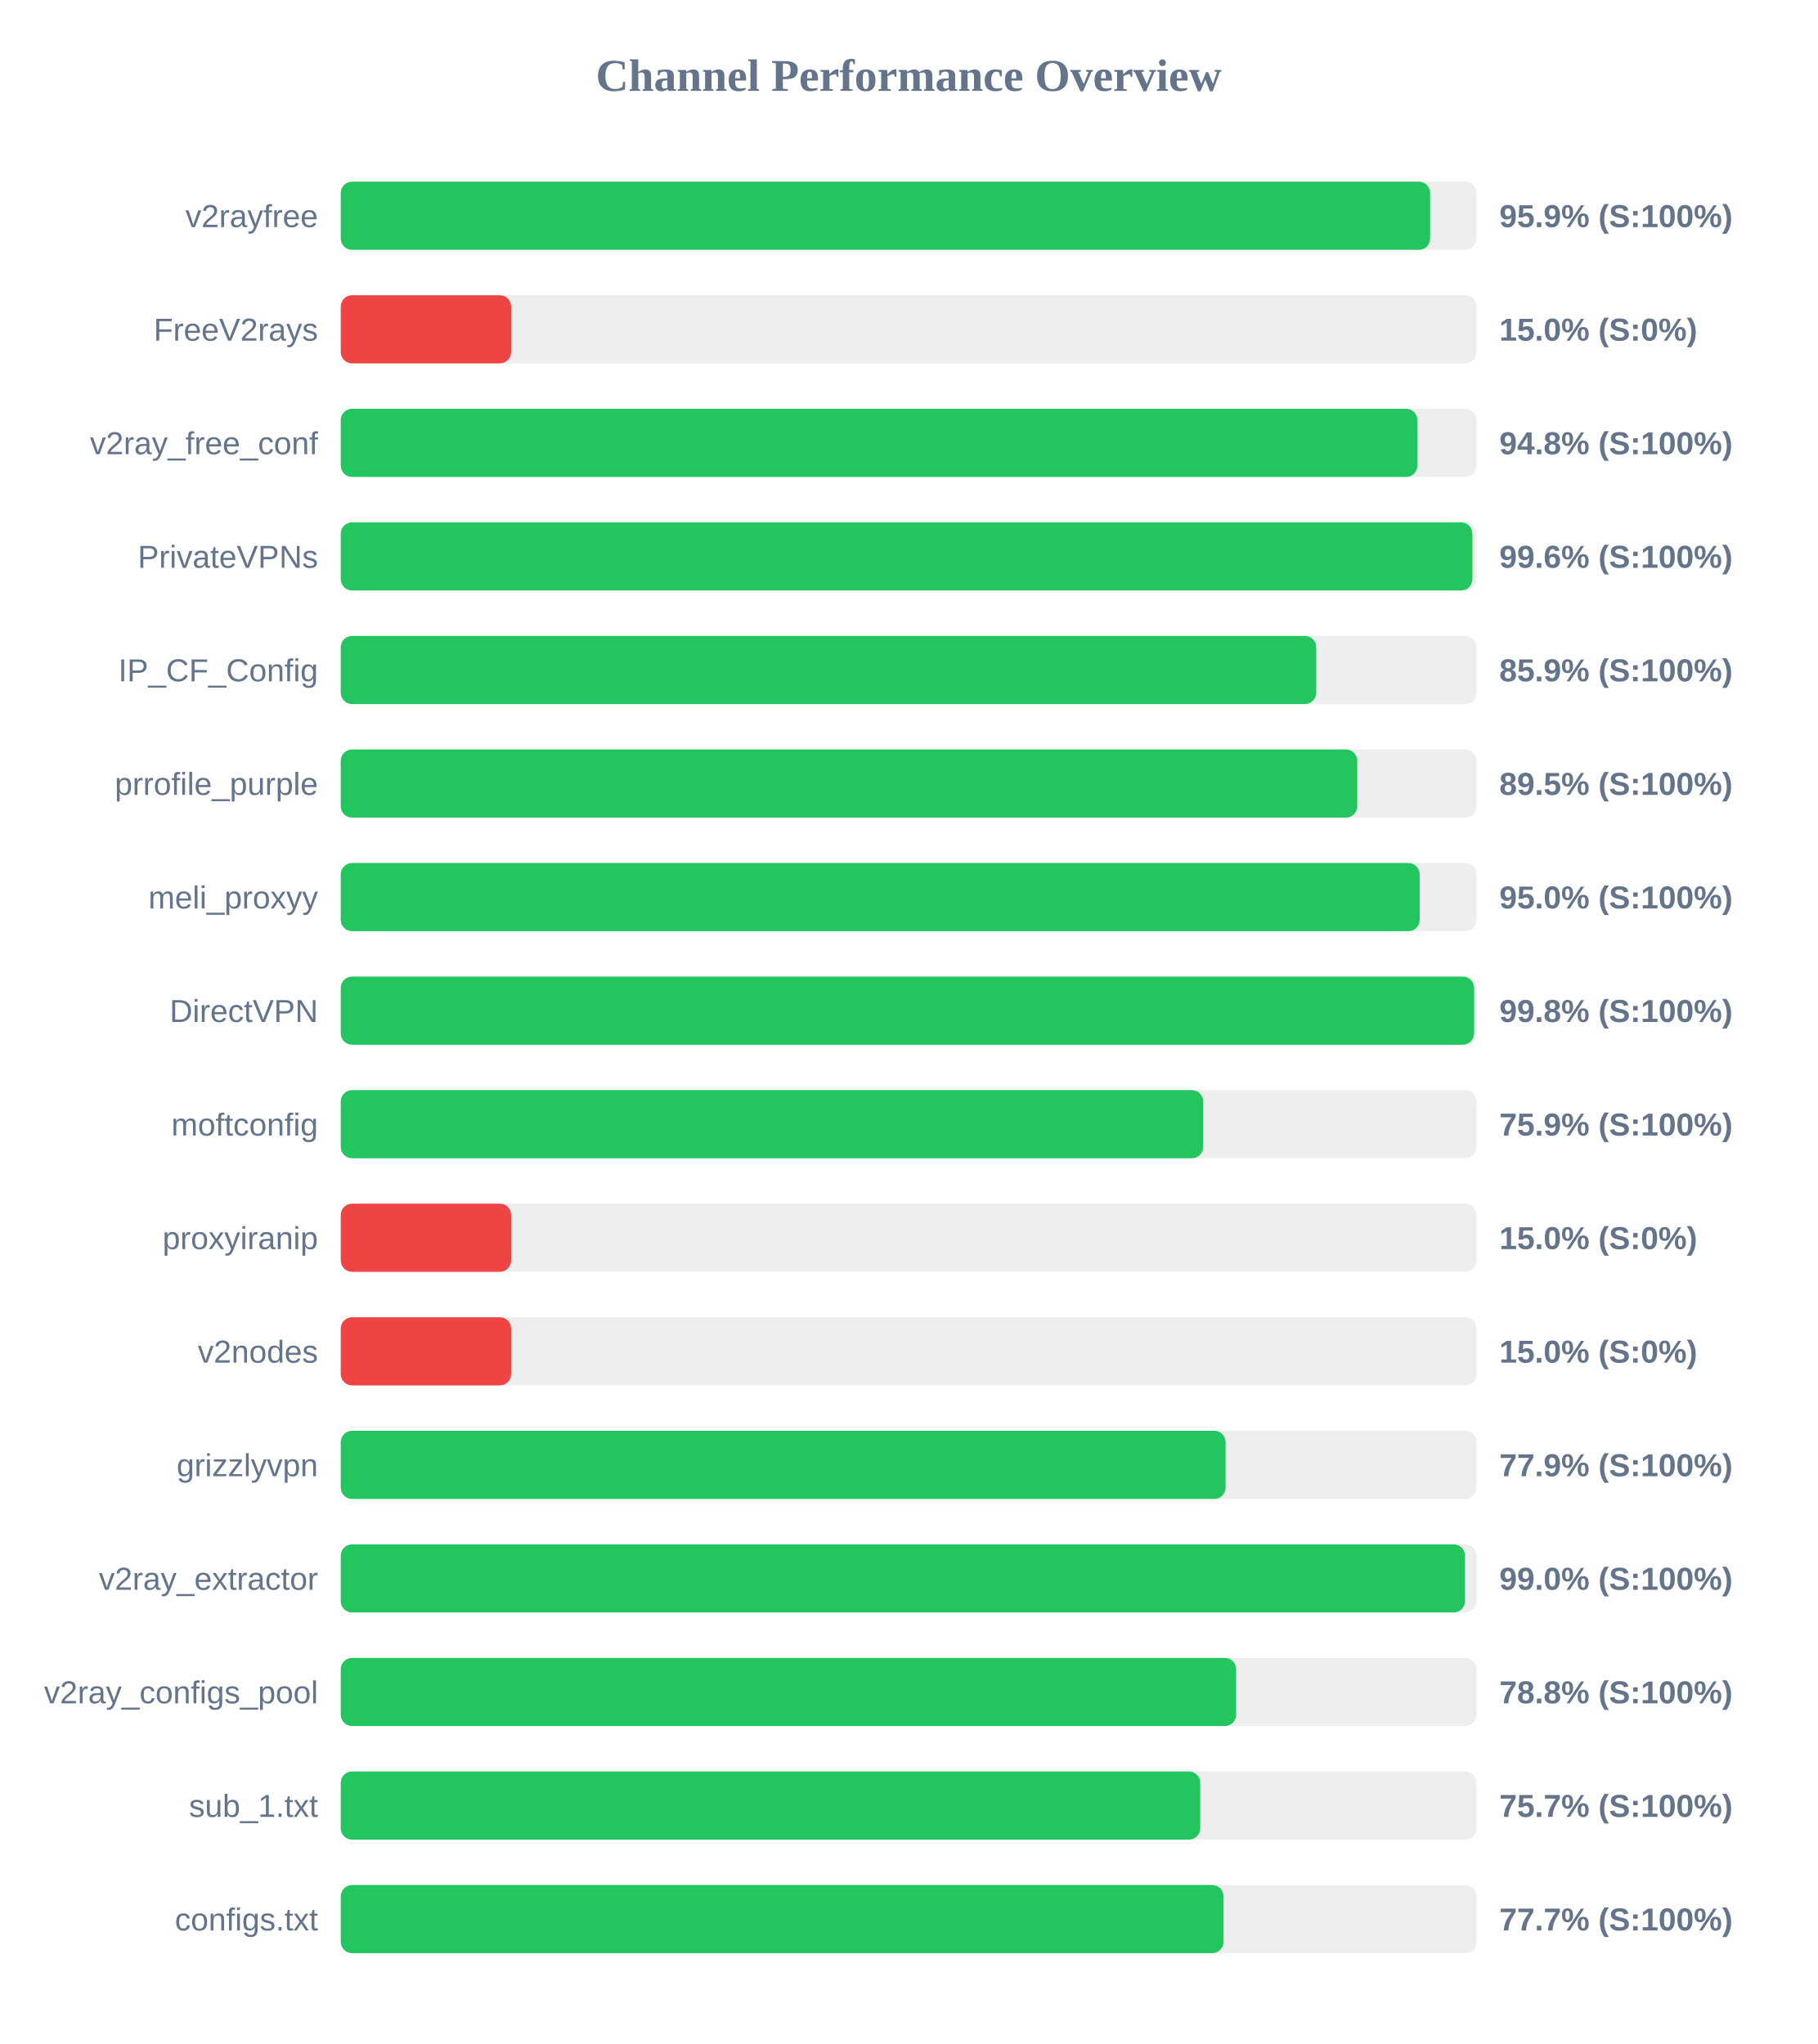
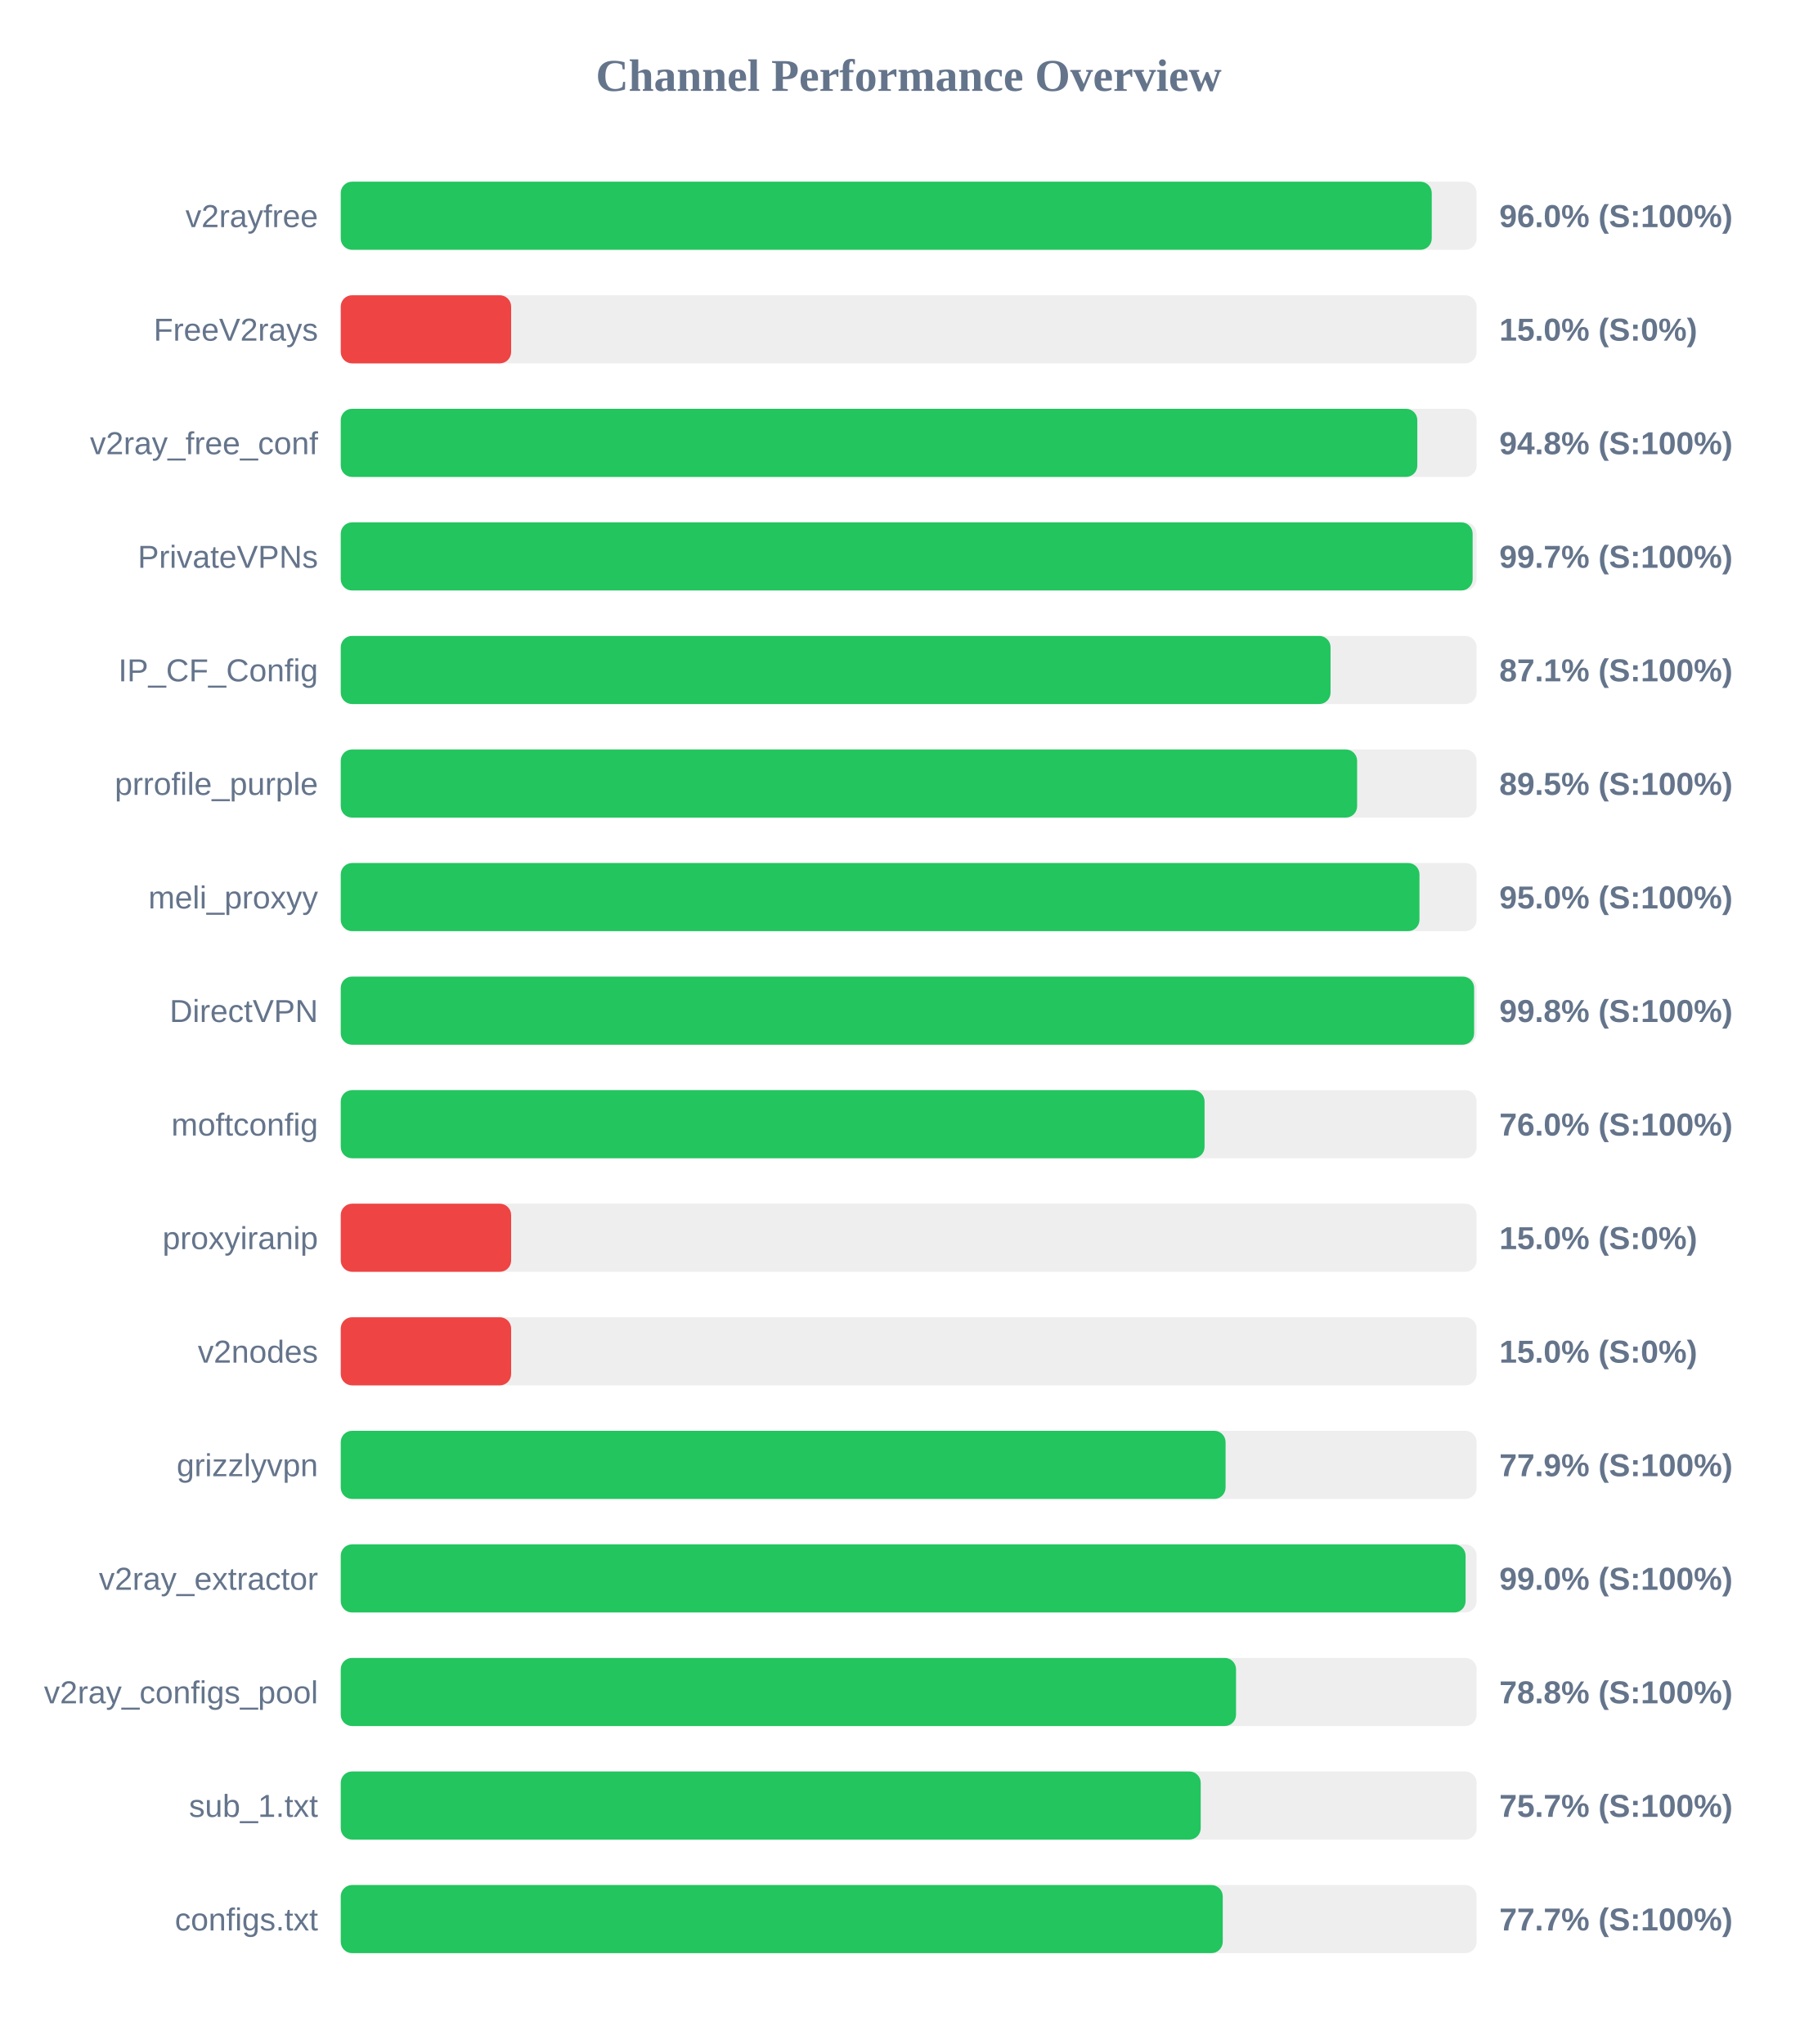
<svg xmlns="http://www.w3.org/2000/svg" width="800" height="900" version="1.1">
  <style>
        .row { font: 14px Arial; fill: #64748b; }
        .score { font: bold 14px Arial; fill: #64748b; }
    </style>
  <text x="400" y="40" text-anchor="middle" font-size="20px" font-weight="bold" fill="#64748b">Channel Performance Overview</text>
  <rect x="150" y="80" width="500" height="30" fill="#eee" rx="5" />
-   <rect x="150" y="80" width="479.55" height="30" fill="#22c55e" rx="5" />
+   <rect x="150" y="80" width="480.25" height="30" fill="#22c55e" rx="5" />
  <text x="140" y="100" text-anchor="end" class="row">v2rayfree</text>
-   <text x="660" y="100" text-anchor="start" class="score">95.9% (S:100%)</text>
+   <text x="660" y="100" text-anchor="start" class="score">96.0% (S:100%)</text>
  <rect x="150" y="130" width="500" height="30" fill="#eee" rx="5" />
  <rect x="150" y="130" width="75.0" height="30" fill="#ef4444" rx="5" />
  <text x="140" y="150" text-anchor="end" class="row">FreeV2rays</text>
  <text x="660" y="150" text-anchor="start" class="score">15.0% (S:0%)</text>
  <rect x="150" y="180" width="500" height="30" fill="#eee" rx="5" />
-   <rect x="150" y="180" width="473.95" height="30" fill="#22c55e" rx="5" />
+   <rect x="150" y="180" width="473.9" height="30" fill="#22c55e" rx="5" />
  <text x="140" y="200" text-anchor="end" class="row">v2ray_free_conf</text>
  <text x="660" y="200" text-anchor="start" class="score">94.8% (S:100%)</text>
  <rect x="150" y="230" width="500" height="30" fill="#eee" rx="5" />
-   <rect x="150" y="230" width="498.15" height="30" fill="#22c55e" rx="5" />
+   <rect x="150" y="230" width="498.25" height="30" fill="#22c55e" rx="5" />
  <text x="140" y="250" text-anchor="end" class="row">PrivateVPNs</text>
-   <text x="660" y="250" text-anchor="start" class="score">99.6% (S:100%)</text>
+   <text x="660" y="250" text-anchor="start" class="score">99.7% (S:100%)</text>
  <rect x="150" y="280" width="500" height="30" fill="#eee" rx="5" />
-   <rect x="150" y="280" width="429.4" height="30" fill="#22c55e" rx="5" />
+   <rect x="150" y="280" width="435.7" height="30" fill="#22c55e" rx="5" />
  <text x="140" y="300" text-anchor="end" class="row">IP_CF_Config</text>
-   <text x="660" y="300" text-anchor="start" class="score">85.9% (S:100%)</text>
+   <text x="660" y="300" text-anchor="start" class="score">87.1% (S:100%)</text>
  <rect x="150" y="330" width="500" height="30" fill="#eee" rx="5" />
-   <rect x="150" y="330" width="447.45" height="30" fill="#22c55e" rx="5" />
+   <rect x="150" y="330" width="447.4" height="30" fill="#22c55e" rx="5" />
  <text x="140" y="350" text-anchor="end" class="row">prrofile_purple</text>
  <text x="660" y="350" text-anchor="start" class="score">89.5% (S:100%)</text>
  <rect x="150" y="380" width="500" height="30" fill="#eee" rx="5" />
-   <rect x="150" y="380" width="474.95" height="30" fill="#22c55e" rx="5" />
+   <rect x="150" y="380" width="474.85" height="30" fill="#22c55e" rx="5" />
  <text x="140" y="400" text-anchor="end" class="row">meli_proxyy</text>
  <text x="660" y="400" text-anchor="start" class="score">95.0% (S:100%)</text>
  <rect x="150" y="430" width="500" height="30" fill="#eee" rx="5" />
  <rect x="150" y="430" width="498.9" height="30" fill="#22c55e" rx="5" />
  <text x="140" y="450" text-anchor="end" class="row">DirectVPN</text>
  <text x="660" y="450" text-anchor="start" class="score">99.8% (S:100%)</text>
  <rect x="150" y="480" width="500" height="30" fill="#eee" rx="5" />
-   <rect x="150" y="480" width="379.65" height="30" fill="#22c55e" rx="5" />
+   <rect x="150" y="480" width="380.25" height="30" fill="#22c55e" rx="5" />
  <text x="140" y="500" text-anchor="end" class="row">moftconfig</text>
-   <text x="660" y="500" text-anchor="start" class="score">75.9% (S:100%)</text>
+   <text x="660" y="500" text-anchor="start" class="score">76.0% (S:100%)</text>
  <rect x="150" y="530" width="500" height="30" fill="#eee" rx="5" />
  <rect x="150" y="530" width="75.0" height="30" fill="#ef4444" rx="5" />
  <text x="140" y="550" text-anchor="end" class="row">proxyiranip</text>
  <text x="660" y="550" text-anchor="start" class="score">15.0% (S:0%)</text>
  <rect x="150" y="580" width="500" height="30" fill="#eee" rx="5" />
  <rect x="150" y="580" width="75.0" height="30" fill="#ef4444" rx="5" />
  <text x="140" y="600" text-anchor="end" class="row">v2nodes</text>
  <text x="660" y="600" text-anchor="start" class="score">15.0% (S:0%)</text>
  <rect x="150" y="630" width="500" height="30" fill="#eee" rx="5" />
  <rect x="150" y="630" width="389.5" height="30" fill="#22c55e" rx="5" />
  <text x="140" y="650" text-anchor="end" class="row">grizzlyvpn</text>
  <text x="660" y="650" text-anchor="start" class="score">77.9% (S:100%)</text>
  <rect x="150" y="680" width="500" height="30" fill="#eee" rx="5" />
-   <rect x="150" y="680" width="494.9" height="30" fill="#22c55e" rx="5" />
+   <rect x="150" y="680" width="495.15" height="30" fill="#22c55e" rx="5" />
  <text x="140" y="700" text-anchor="end" class="row">v2ray_extractor</text>
  <text x="660" y="700" text-anchor="start" class="score">99.0% (S:100%)</text>
  <rect x="150" y="730" width="500" height="30" fill="#eee" rx="5" />
-   <rect x="150" y="730" width="394.15" height="30" fill="#22c55e" rx="5" />
+   <rect x="150" y="730" width="394.1" height="30" fill="#22c55e" rx="5" />
  <text x="140" y="750" text-anchor="end" class="row">v2ray_configs_pool</text>
  <text x="660" y="750" text-anchor="start" class="score">78.8% (S:100%)</text>
  <rect x="150" y="780" width="500" height="30" fill="#eee" rx="5" />
-   <rect x="150" y="780" width="378.35" height="30" fill="#22c55e" rx="5" />
+   <rect x="150" y="780" width="378.55" height="30" fill="#22c55e" rx="5" />
  <text x="140" y="800" text-anchor="end" class="row">sub_1.txt</text>
  <text x="660" y="800" text-anchor="start" class="score">75.7% (S:100%)</text>
  <rect x="150" y="830" width="500" height="30" fill="#eee" rx="5" />
-   <rect x="150" y="830" width="388.6" height="30" fill="#22c55e" rx="5" />
+   <rect x="150" y="830" width="388.25" height="30" fill="#22c55e" rx="5" />
  <text x="140" y="850" text-anchor="end" class="row">configs.txt</text>
  <text x="660" y="850" text-anchor="start" class="score">77.7% (S:100%)</text>
</svg>
